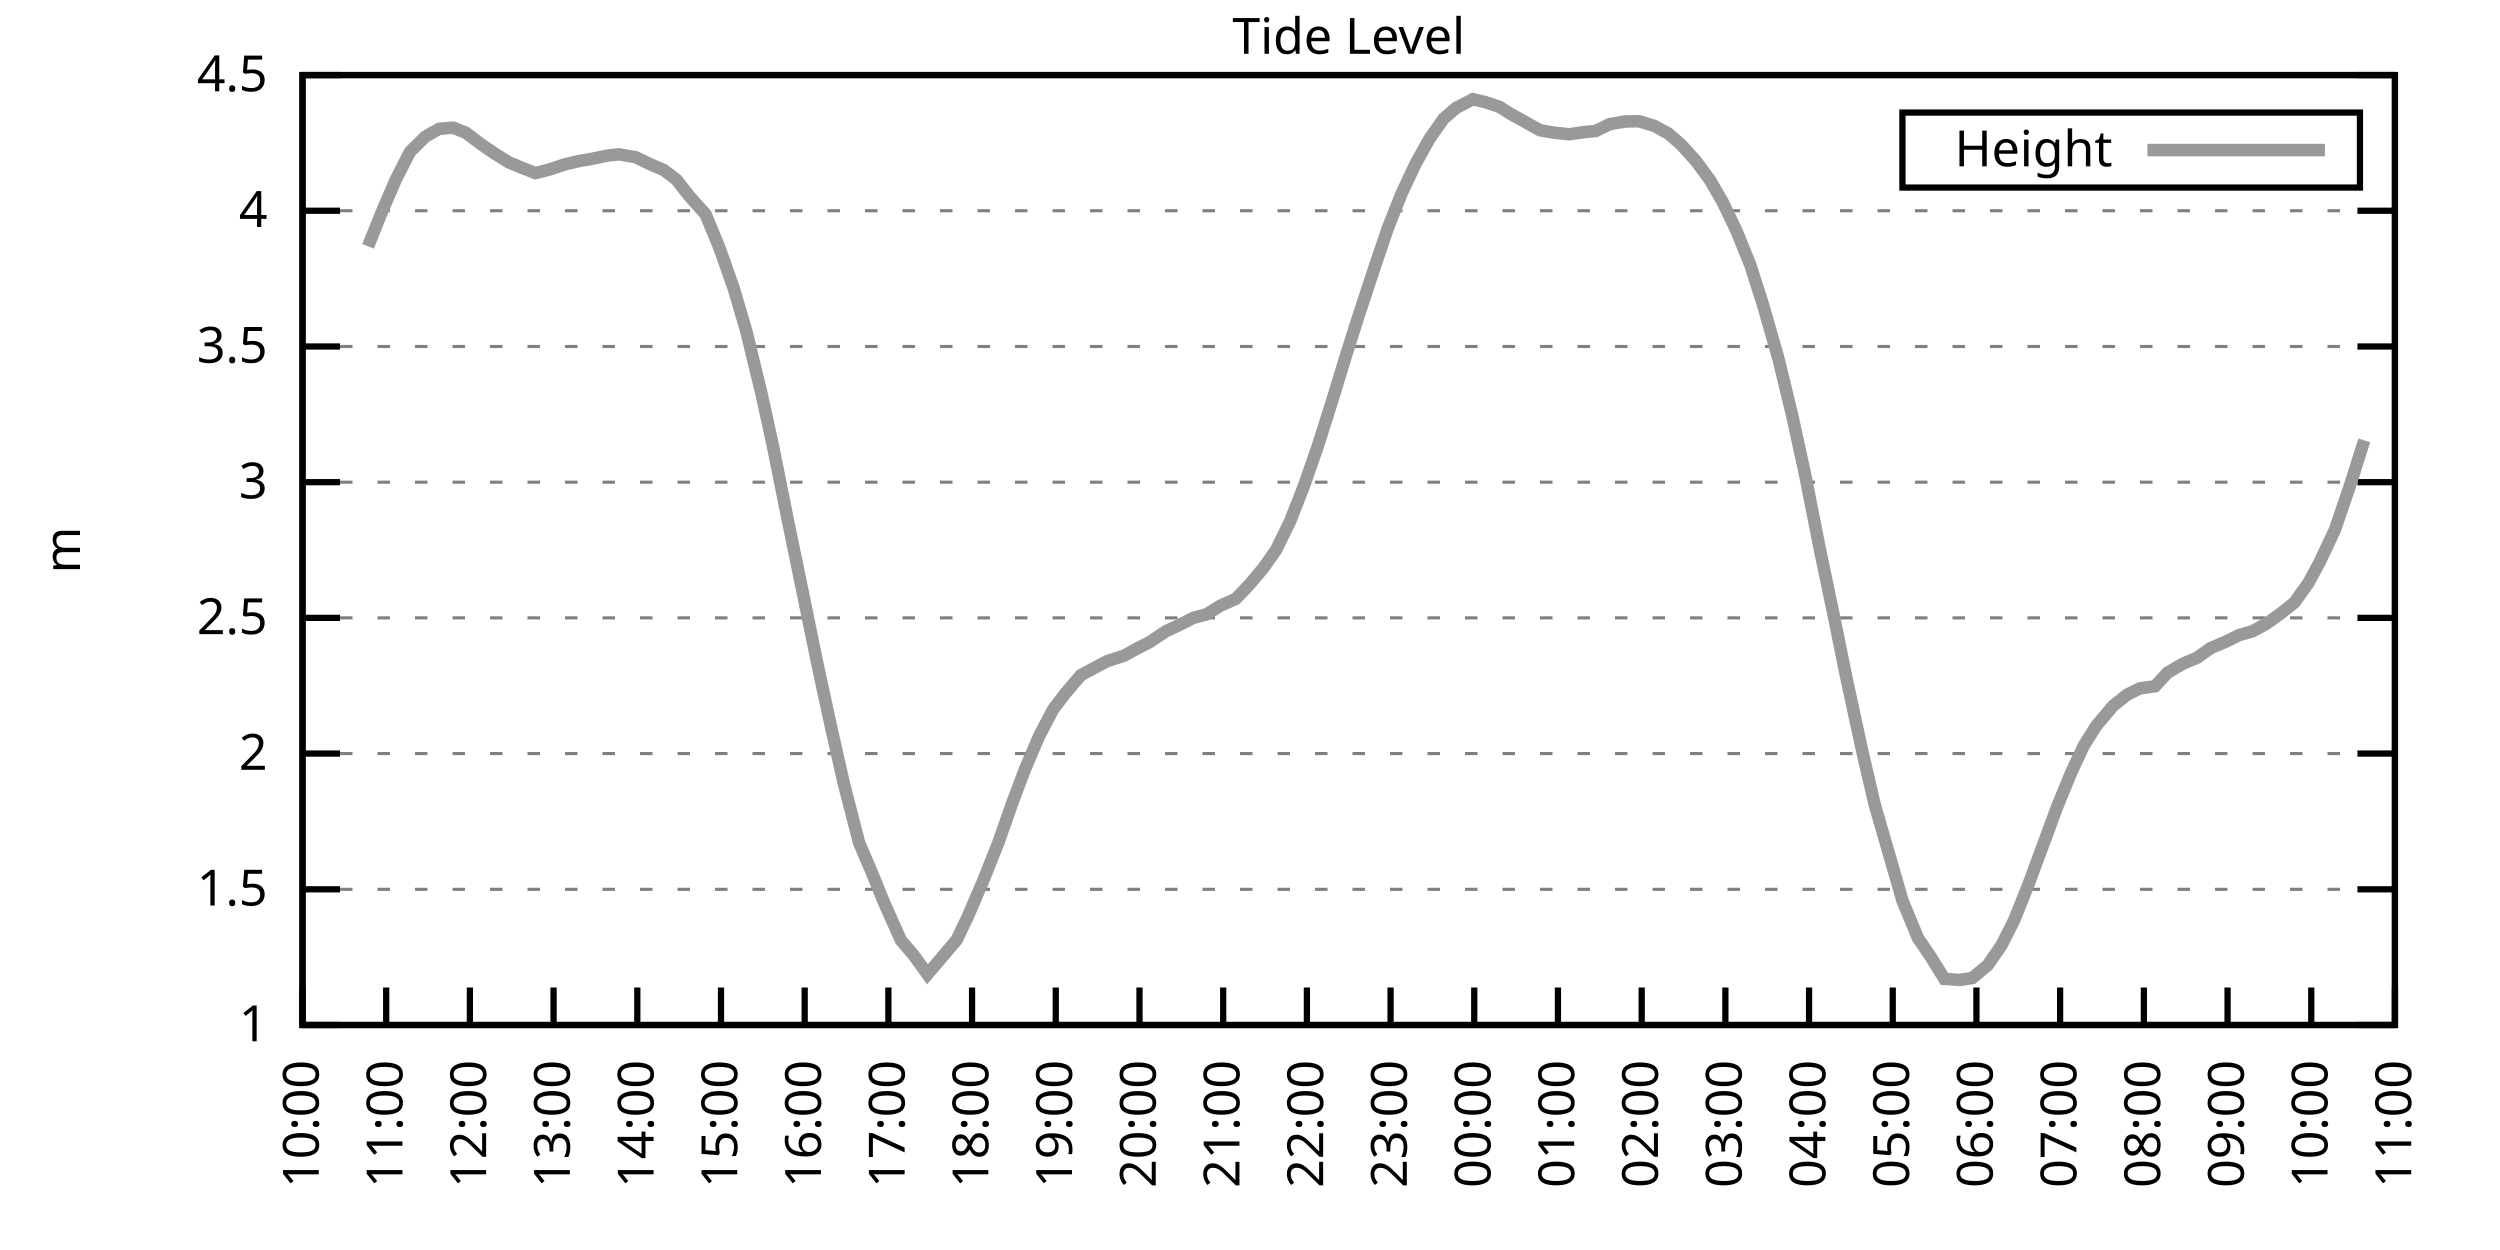
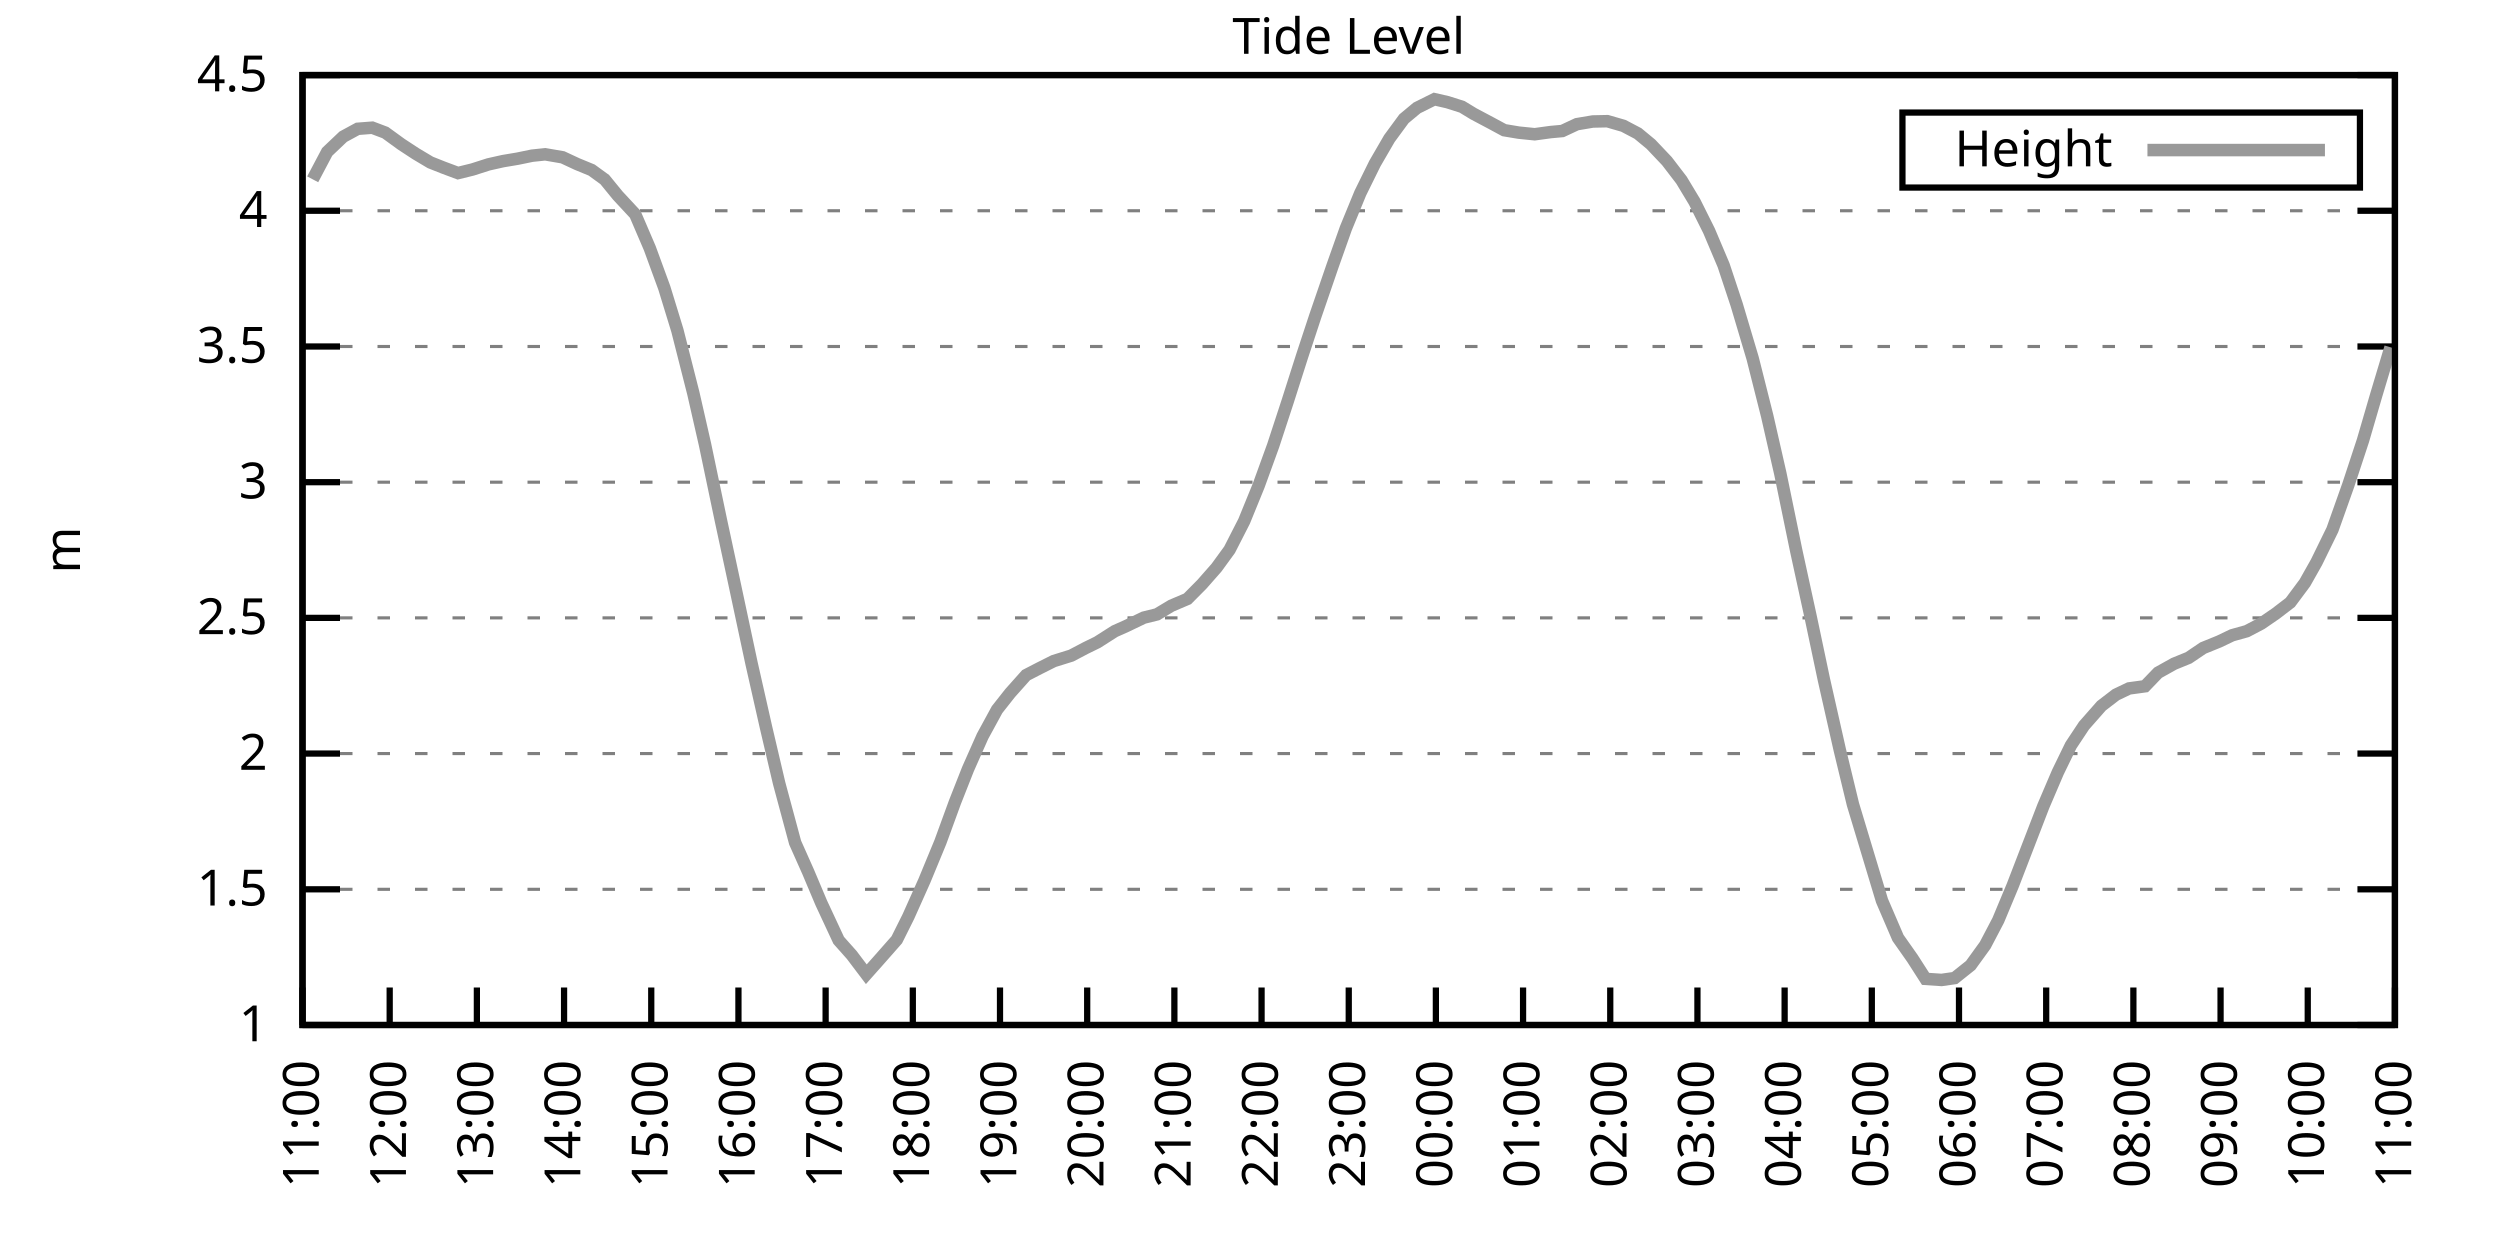
<svg xmlns="http://www.w3.org/2000/svg" xmlns:xlink="http://www.w3.org/1999/xlink" width="400" height="200" viewBox="0 0 400 200">
  <g id="gnuplot_canvas">
    <rect x="0" y="0" width="400" height="200" fill="none" />
    <defs>
      <circle id="gpDot" r="0.5" stroke-width="0.5" stroke="currentColor" />
      <path id="gpPt0" stroke-width="0.333" stroke="currentColor" d="M-1,0 h2 M0,-1 v2" />
      <path id="gpPt1" stroke-width="0.333" stroke="currentColor" d="M-1,-1 L1,1 M1,-1 L-1,1" />
      <path id="gpPt2" stroke-width="0.333" stroke="currentColor" d="M-1,0 L1,0 M0,-1 L0,1 M-1,-1 L1,1 M-1,1 L1,-1" />
      <rect id="gpPt3" stroke-width="0.333" stroke="currentColor" x="-1" y="-1" width="2" height="2" />
      <rect id="gpPt4" stroke-width="0.333" stroke="currentColor" fill="currentColor" x="-1" y="-1" width="2" height="2" />
      <circle id="gpPt5" stroke-width="0.333" stroke="currentColor" cx="0" cy="0" r="1" />
      <use xlink:href="#gpPt5" id="gpPt6" fill="currentColor" stroke="none" />
      <path id="gpPt7" stroke-width="0.333" stroke="currentColor" d="M0,-1.33 L-1.33,0.67 L1.33,0.67 z" />
      <use xlink:href="#gpPt7" id="gpPt8" fill="currentColor" stroke="none" />
      <use xlink:href="#gpPt7" id="gpPt9" stroke="currentColor" transform="rotate(180)" />
      <use xlink:href="#gpPt9" id="gpPt10" fill="currentColor" stroke="none" />
      <use xlink:href="#gpPt3" id="gpPt11" stroke="currentColor" transform="rotate(45)" />
      <use xlink:href="#gpPt11" id="gpPt12" fill="currentColor" stroke="none" />
      <path id="gpPt13" stroke-width="0.333" stroke="currentColor" d="M0,1.330 L1.265,0.411 L0.782,-1.067 L-0.782,-1.076 L-1.265,0.411 z" />
      <use xlink:href="#gpPt13" id="gpPt14" fill="currentColor" stroke="none" />
      <filter id="textbox" filterUnits="objectBoundingBox" x="0" y="0" height="1" width="1">
        <feFlood flood-color="white" flood-opacity="1" result="bgnd" />
        <feComposite in="SourceGraphic" in2="bgnd" operator="atop" />
      </filter>
      <filter id="greybox" filterUnits="objectBoundingBox" x="0" y="0" height="1" width="1">
        <feFlood flood-color="lightgrey" flood-opacity="1" result="grey" />
        <feComposite in="SourceGraphic" in2="grey" operator="atop" />
      </filter>
    </defs>
    <g fill="none" color="white" stroke="currentColor" stroke-width="1.00" stroke-linecap="butt" stroke-linejoin="miter">
</g>
    <g fill="none" color="black" stroke="currentColor" stroke-width="1.00" stroke-linecap="butt" stroke-linejoin="miter">
      <g stroke="none" shape-rendering="crispEdges">
        <polygon fill="rgb(255, 255, 255)" points="48.40,164.00 383.18,164.00 383.18,12.02 48.40,12.02 " />
      </g>
    </g>
    <g fill="none" color="black" stroke="currentColor" stroke-width="1.00" stroke-linecap="butt" stroke-linejoin="miter">
</g>
    <g fill="none" color="black" stroke="black" stroke-width="0.50" stroke-linecap="butt" stroke-linejoin="miter">
</g>
    <g fill="none" color="gray" stroke="currentColor" stroke-width="0.50" stroke-linecap="butt" stroke-linejoin="miter">
      <path stroke="gray" stroke-dasharray="2,4" class="gridline" d="M48.40,164.00 L383.19,164.00  " />
    </g>
    <g fill="none" color="gray" stroke="gray" stroke-width="1.00" stroke-linecap="butt" stroke-linejoin="miter">
</g>
    <g fill="none" color="black" stroke="currentColor" stroke-width="1.00" stroke-linecap="butt" stroke-linejoin="miter">
      <path stroke="black" d="M48.40,164.00 L54.40,164.00 M383.19,164.00 L377.19,164.00  " />
      <g transform="translate(42.80,166.60)" stroke="none" fill="black" font-family="Sans" font-size="8.00" text-anchor="end">
        <text>
          <tspan font-family="Sans"> 1</tspan>
        </text>
      </g>
    </g>
    <g fill="none" color="black" stroke="currentColor" stroke-width="1.00" stroke-linecap="butt" stroke-linejoin="miter">
</g>
    <g fill="none" color="black" stroke="black" stroke-width="0.50" stroke-linecap="butt" stroke-linejoin="miter">
</g>
    <g fill="none" color="gray" stroke="currentColor" stroke-width="0.50" stroke-linecap="butt" stroke-linejoin="miter">
      <path stroke="gray" stroke-dasharray="2,4" class="gridline" d="M48.40,142.29 L383.19,142.29  " />
    </g>
    <g fill="none" color="gray" stroke="gray" stroke-width="1.00" stroke-linecap="butt" stroke-linejoin="miter">
</g>
    <g fill="none" color="black" stroke="currentColor" stroke-width="1.00" stroke-linecap="butt" stroke-linejoin="miter">
      <path stroke="black" d="M48.40,142.29 L54.40,142.29 M383.19,142.29 L377.19,142.29  " />
      <g transform="translate(42.80,144.89)" stroke="none" fill="black" font-family="Sans" font-size="8.00" text-anchor="end">
        <text>
          <tspan font-family="Sans"> 1.5</tspan>
        </text>
      </g>
    </g>
    <g fill="none" color="black" stroke="currentColor" stroke-width="1.00" stroke-linecap="butt" stroke-linejoin="miter">
</g>
    <g fill="none" color="black" stroke="black" stroke-width="0.50" stroke-linecap="butt" stroke-linejoin="miter">
</g>
    <g fill="none" color="gray" stroke="currentColor" stroke-width="0.50" stroke-linecap="butt" stroke-linejoin="miter">
      <path stroke="gray" stroke-dasharray="2,4" class="gridline" d="M48.40,120.57 L383.19,120.57  " />
    </g>
    <g fill="none" color="gray" stroke="gray" stroke-width="1.00" stroke-linecap="butt" stroke-linejoin="miter">
</g>
    <g fill="none" color="black" stroke="currentColor" stroke-width="1.00" stroke-linecap="butt" stroke-linejoin="miter">
      <path stroke="black" d="M48.40,120.57 L54.40,120.57 M383.19,120.57 L377.19,120.57  " />
      <g transform="translate(42.80,123.17)" stroke="none" fill="black" font-family="Sans" font-size="8.00" text-anchor="end">
        <text>
          <tspan font-family="Sans"> 2</tspan>
        </text>
      </g>
    </g>
    <g fill="none" color="black" stroke="currentColor" stroke-width="1.00" stroke-linecap="butt" stroke-linejoin="miter">
</g>
    <g fill="none" color="black" stroke="black" stroke-width="0.50" stroke-linecap="butt" stroke-linejoin="miter">
</g>
    <g fill="none" color="gray" stroke="currentColor" stroke-width="0.50" stroke-linecap="butt" stroke-linejoin="miter">
      <path stroke="gray" stroke-dasharray="2,4" class="gridline" d="M48.40,98.86 L383.19,98.86  " />
    </g>
    <g fill="none" color="gray" stroke="gray" stroke-width="1.00" stroke-linecap="butt" stroke-linejoin="miter">
</g>
    <g fill="none" color="black" stroke="currentColor" stroke-width="1.00" stroke-linecap="butt" stroke-linejoin="miter">
      <path stroke="black" d="M48.40,98.86 L54.40,98.86 M383.19,98.86 L377.19,98.86  " />
      <g transform="translate(42.80,101.46)" stroke="none" fill="black" font-family="Sans" font-size="8.00" text-anchor="end">
        <text>
          <tspan font-family="Sans"> 2.5</tspan>
        </text>
      </g>
    </g>
    <g fill="none" color="black" stroke="currentColor" stroke-width="1.00" stroke-linecap="butt" stroke-linejoin="miter">
</g>
    <g fill="none" color="black" stroke="black" stroke-width="0.50" stroke-linecap="butt" stroke-linejoin="miter">
</g>
    <g fill="none" color="gray" stroke="currentColor" stroke-width="0.50" stroke-linecap="butt" stroke-linejoin="miter">
      <path stroke="gray" stroke-dasharray="2,4" class="gridline" d="M48.40,77.15 L383.19,77.15  " />
    </g>
    <g fill="none" color="gray" stroke="gray" stroke-width="1.00" stroke-linecap="butt" stroke-linejoin="miter">
</g>
    <g fill="none" color="black" stroke="currentColor" stroke-width="1.00" stroke-linecap="butt" stroke-linejoin="miter">
      <path stroke="black" d="M48.40,77.15 L54.40,77.15 M383.19,77.15 L377.19,77.15  " />
      <g transform="translate(42.80,79.75)" stroke="none" fill="black" font-family="Sans" font-size="8.00" text-anchor="end">
        <text>
          <tspan font-family="Sans"> 3</tspan>
        </text>
      </g>
    </g>
    <g fill="none" color="black" stroke="currentColor" stroke-width="1.00" stroke-linecap="butt" stroke-linejoin="miter">
</g>
    <g fill="none" color="black" stroke="black" stroke-width="0.50" stroke-linecap="butt" stroke-linejoin="miter">
</g>
    <g fill="none" color="gray" stroke="currentColor" stroke-width="0.50" stroke-linecap="butt" stroke-linejoin="miter">
      <path stroke="gray" stroke-dasharray="2,4" class="gridline" d="M48.40,55.44 L383.19,55.44  " />
    </g>
    <g fill="none" color="gray" stroke="gray" stroke-width="1.00" stroke-linecap="butt" stroke-linejoin="miter">
</g>
    <g fill="none" color="black" stroke="currentColor" stroke-width="1.00" stroke-linecap="butt" stroke-linejoin="miter">
      <path stroke="black" d="M48.40,55.44 L54.40,55.44 M383.19,55.44 L377.19,55.44  " />
      <g transform="translate(42.80,58.04)" stroke="none" fill="black" font-family="Sans" font-size="8.00" text-anchor="end">
        <text>
          <tspan font-family="Sans"> 3.5</tspan>
        </text>
      </g>
    </g>
    <g fill="none" color="black" stroke="currentColor" stroke-width="1.00" stroke-linecap="butt" stroke-linejoin="miter">
</g>
    <g fill="none" color="black" stroke="black" stroke-width="0.50" stroke-linecap="butt" stroke-linejoin="miter">
</g>
    <g fill="none" color="gray" stroke="currentColor" stroke-width="0.50" stroke-linecap="butt" stroke-linejoin="miter">
      <path stroke="gray" stroke-dasharray="2,4" class="gridline" d="M48.40,33.72 L383.19,33.72  " />
    </g>
    <g fill="none" color="gray" stroke="gray" stroke-width="1.00" stroke-linecap="butt" stroke-linejoin="miter">
</g>
    <g fill="none" color="black" stroke="currentColor" stroke-width="1.00" stroke-linecap="butt" stroke-linejoin="miter">
      <path stroke="black" d="M48.40,33.72 L54.40,33.72 M383.19,33.72 L377.19,33.72  " />
      <g transform="translate(42.80,36.32)" stroke="none" fill="black" font-family="Sans" font-size="8.00" text-anchor="end">
        <text>
          <tspan font-family="Sans"> 4</tspan>
        </text>
      </g>
    </g>
    <g fill="none" color="black" stroke="currentColor" stroke-width="1.00" stroke-linecap="butt" stroke-linejoin="miter">
</g>
    <g fill="none" color="black" stroke="black" stroke-width="0.50" stroke-linecap="butt" stroke-linejoin="miter">
</g>
    <g fill="none" color="gray" stroke="currentColor" stroke-width="0.50" stroke-linecap="butt" stroke-linejoin="miter">
      <path stroke="gray" stroke-dasharray="2,4" class="gridline" d="M48.40,12.01 L383.19,12.01  " />
    </g>
    <g fill="none" color="gray" stroke="gray" stroke-width="1.00" stroke-linecap="butt" stroke-linejoin="miter">
</g>
    <g fill="none" color="black" stroke="currentColor" stroke-width="1.00" stroke-linecap="butt" stroke-linejoin="miter">
      <path stroke="black" d="M48.40,12.01 L54.40,12.01 M383.19,12.01 L377.19,12.01  " />
      <g transform="translate(42.80,14.61)" stroke="none" fill="black" font-family="Sans" font-size="8.00" text-anchor="end">
        <text>
          <tspan font-family="Sans"> 4.5</tspan>
        </text>
      </g>
    </g>
    <g fill="none" color="black" stroke="currentColor" stroke-width="1.00" stroke-linecap="butt" stroke-linejoin="miter">
      <path stroke="black" d="M48.40,164.00 L48.40,158.00  " />
      <g transform="translate(51.00,169.60) rotate(270.00)" stroke="none" fill="black" font-family="Sans" font-size="8.00" text-anchor="end">
        <text>
-           <tspan font-family="Sans">10:00</tspan>
-         </text>
-       </g>
-     </g>
-     <g fill="none" color="black" stroke="currentColor" stroke-width="1.00" stroke-linecap="butt" stroke-linejoin="miter">
-       <path stroke="black" d="M61.79,164.00 L61.79,158.00  " />
-       <g transform="translate(64.39,169.60) rotate(270.00)" stroke="none" fill="black" font-family="Sans" font-size="8.00" text-anchor="end">
-         <text>
          <tspan font-family="Sans">11:00</tspan>
        </text>
      </g>
    </g>
    <g fill="none" color="black" stroke="currentColor" stroke-width="1.00" stroke-linecap="butt" stroke-linejoin="miter">
-       <path stroke="black" d="M75.18,164.00 L75.18,158.00  " />
-       <g transform="translate(77.78,169.60) rotate(270.00)" stroke="none" fill="black" font-family="Sans" font-size="8.00" text-anchor="end">
+       <path stroke="black" d="M62.35,164.00 L62.35,158.00  " />
+       <g transform="translate(64.95,169.60) rotate(270.00)" stroke="none" fill="black" font-family="Sans" font-size="8.00" text-anchor="end">
        <text>
          <tspan font-family="Sans">12:00</tspan>
        </text>
      </g>
    </g>
    <g fill="none" color="black" stroke="currentColor" stroke-width="1.00" stroke-linecap="butt" stroke-linejoin="miter">
-       <path stroke="black" d="M88.57,164.00 L88.57,158.00  " />
-       <g transform="translate(91.17,169.60) rotate(270.00)" stroke="none" fill="black" font-family="Sans" font-size="8.00" text-anchor="end">
+       <path stroke="black" d="M76.30,164.00 L76.30,158.00  " />
+       <g transform="translate(78.90,169.60) rotate(270.00)" stroke="none" fill="black" font-family="Sans" font-size="8.00" text-anchor="end">
        <text>
          <tspan font-family="Sans">13:00</tspan>
        </text>
      </g>
    </g>
    <g fill="none" color="black" stroke="currentColor" stroke-width="1.00" stroke-linecap="butt" stroke-linejoin="miter">
-       <path stroke="black" d="M101.97,164.00 L101.97,158.00  " />
-       <g transform="translate(104.57,169.60) rotate(270.00)" stroke="none" fill="black" font-family="Sans" font-size="8.00" text-anchor="end">
+       <path stroke="black" d="M90.25,164.00 L90.25,158.00  " />
+       <g transform="translate(92.85,169.60) rotate(270.00)" stroke="none" fill="black" font-family="Sans" font-size="8.00" text-anchor="end">
        <text>
          <tspan font-family="Sans">14:00</tspan>
        </text>
      </g>
    </g>
    <g fill="none" color="black" stroke="currentColor" stroke-width="1.00" stroke-linecap="butt" stroke-linejoin="miter">
-       <path stroke="black" d="M115.36,164.00 L115.36,158.00  " />
-       <g transform="translate(117.96,169.60) rotate(270.00)" stroke="none" fill="black" font-family="Sans" font-size="8.00" text-anchor="end">
+       <path stroke="black" d="M104.20,164.00 L104.20,158.00  " />
+       <g transform="translate(106.80,169.60) rotate(270.00)" stroke="none" fill="black" font-family="Sans" font-size="8.00" text-anchor="end">
        <text>
          <tspan font-family="Sans">15:00</tspan>
        </text>
      </g>
    </g>
    <g fill="none" color="black" stroke="currentColor" stroke-width="1.00" stroke-linecap="butt" stroke-linejoin="miter">
-       <path stroke="black" d="M128.75,164.00 L128.75,158.00  " />
-       <g transform="translate(131.35,169.60) rotate(270.00)" stroke="none" fill="black" font-family="Sans" font-size="8.00" text-anchor="end">
+       <path stroke="black" d="M118.15,164.00 L118.15,158.00  " />
+       <g transform="translate(120.75,169.60) rotate(270.00)" stroke="none" fill="black" font-family="Sans" font-size="8.00" text-anchor="end">
        <text>
          <tspan font-family="Sans">16:00</tspan>
        </text>
      </g>
    </g>
    <g fill="none" color="black" stroke="currentColor" stroke-width="1.00" stroke-linecap="butt" stroke-linejoin="miter">
-       <path stroke="black" d="M142.14,164.00 L142.14,158.00  " />
-       <g transform="translate(144.74,169.60) rotate(270.00)" stroke="none" fill="black" font-family="Sans" font-size="8.00" text-anchor="end">
+       <path stroke="black" d="M132.10,164.00 L132.10,158.00  " />
+       <g transform="translate(134.70,169.60) rotate(270.00)" stroke="none" fill="black" font-family="Sans" font-size="8.00" text-anchor="end">
        <text>
          <tspan font-family="Sans">17:00</tspan>
        </text>
      </g>
    </g>
    <g fill="none" color="black" stroke="currentColor" stroke-width="1.00" stroke-linecap="butt" stroke-linejoin="miter">
-       <path stroke="black" d="M155.53,164.00 L155.53,158.00  " />
-       <g transform="translate(158.13,169.60) rotate(270.00)" stroke="none" fill="black" font-family="Sans" font-size="8.00" text-anchor="end">
+       <path stroke="black" d="M146.05,164.00 L146.05,158.00  " />
+       <g transform="translate(148.65,169.60) rotate(270.00)" stroke="none" fill="black" font-family="Sans" font-size="8.00" text-anchor="end">
        <text>
          <tspan font-family="Sans">18:00</tspan>
        </text>
      </g>
    </g>
    <g fill="none" color="black" stroke="currentColor" stroke-width="1.00" stroke-linecap="butt" stroke-linejoin="miter">
-       <path stroke="black" d="M168.92,164.00 L168.92,158.00  " />
-       <g transform="translate(171.52,169.60) rotate(270.00)" stroke="none" fill="black" font-family="Sans" font-size="8.00" text-anchor="end">
+       <path stroke="black" d="M160.00,164.00 L160.00,158.00  " />
+       <g transform="translate(162.60,169.60) rotate(270.00)" stroke="none" fill="black" font-family="Sans" font-size="8.00" text-anchor="end">
        <text>
          <tspan font-family="Sans">19:00</tspan>
        </text>
      </g>
    </g>
    <g fill="none" color="black" stroke="currentColor" stroke-width="1.00" stroke-linecap="butt" stroke-linejoin="miter">
-       <path stroke="black" d="M182.32,164.00 L182.32,158.00  " />
-       <g transform="translate(184.92,169.60) rotate(270.00)" stroke="none" fill="black" font-family="Sans" font-size="8.00" text-anchor="end">
+       <path stroke="black" d="M173.95,164.00 L173.95,158.00  " />
+       <g transform="translate(176.55,169.60) rotate(270.00)" stroke="none" fill="black" font-family="Sans" font-size="8.00" text-anchor="end">
        <text>
          <tspan font-family="Sans">20:00</tspan>
        </text>
      </g>
    </g>
    <g fill="none" color="black" stroke="currentColor" stroke-width="1.00" stroke-linecap="butt" stroke-linejoin="miter">
-       <path stroke="black" d="M195.71,164.00 L195.71,158.00  " />
-       <g transform="translate(198.31,169.60) rotate(270.00)" stroke="none" fill="black" font-family="Sans" font-size="8.00" text-anchor="end">
+       <path stroke="black" d="M187.90,164.00 L187.90,158.00  " />
+       <g transform="translate(190.50,169.60) rotate(270.00)" stroke="none" fill="black" font-family="Sans" font-size="8.00" text-anchor="end">
        <text>
          <tspan font-family="Sans">21:00</tspan>
        </text>
      </g>
    </g>
    <g fill="none" color="black" stroke="currentColor" stroke-width="1.00" stroke-linecap="butt" stroke-linejoin="miter">
-       <path stroke="black" d="M209.10,164.00 L209.10,158.00  " />
-       <g transform="translate(211.70,169.60) rotate(270.00)" stroke="none" fill="black" font-family="Sans" font-size="8.00" text-anchor="end">
+       <path stroke="black" d="M201.85,164.00 L201.85,158.00  " />
+       <g transform="translate(204.45,169.60) rotate(270.00)" stroke="none" fill="black" font-family="Sans" font-size="8.00" text-anchor="end">
        <text>
          <tspan font-family="Sans">22:00</tspan>
        </text>
      </g>
    </g>
    <g fill="none" color="black" stroke="currentColor" stroke-width="1.00" stroke-linecap="butt" stroke-linejoin="miter">
-       <path stroke="black" d="M222.49,164.00 L222.49,158.00  " />
-       <g transform="translate(225.09,169.60) rotate(270.00)" stroke="none" fill="black" font-family="Sans" font-size="8.00" text-anchor="end">
+       <path stroke="black" d="M215.80,164.00 L215.80,158.00  " />
+       <g transform="translate(218.40,169.60) rotate(270.00)" stroke="none" fill="black" font-family="Sans" font-size="8.00" text-anchor="end">
        <text>
          <tspan font-family="Sans">23:00</tspan>
        </text>
      </g>
    </g>
    <g fill="none" color="black" stroke="currentColor" stroke-width="1.00" stroke-linecap="butt" stroke-linejoin="miter">
-       <path stroke="black" d="M235.88,164.00 L235.88,158.00  " />
-       <g transform="translate(238.48,169.60) rotate(270.00)" stroke="none" fill="black" font-family="Sans" font-size="8.00" text-anchor="end">
+       <path stroke="black" d="M229.74,164.00 L229.74,158.00  " />
+       <g transform="translate(232.34,169.60) rotate(270.00)" stroke="none" fill="black" font-family="Sans" font-size="8.00" text-anchor="end">
        <text>
          <tspan font-family="Sans">00:00</tspan>
        </text>
      </g>
    </g>
    <g fill="none" color="black" stroke="currentColor" stroke-width="1.00" stroke-linecap="butt" stroke-linejoin="miter">
-       <path stroke="black" d="M249.27,164.00 L249.27,158.00  " />
-       <g transform="translate(251.87,169.60) rotate(270.00)" stroke="none" fill="black" font-family="Sans" font-size="8.00" text-anchor="end">
+       <path stroke="black" d="M243.69,164.00 L243.69,158.00  " />
+       <g transform="translate(246.29,169.60) rotate(270.00)" stroke="none" fill="black" font-family="Sans" font-size="8.00" text-anchor="end">
        <text>
          <tspan font-family="Sans">01:00</tspan>
        </text>
      </g>
    </g>
    <g fill="none" color="black" stroke="currentColor" stroke-width="1.00" stroke-linecap="butt" stroke-linejoin="miter">
-       <path stroke="black" d="M262.67,164.00 L262.67,158.00  " />
-       <g transform="translate(265.27,169.60) rotate(270.00)" stroke="none" fill="black" font-family="Sans" font-size="8.00" text-anchor="end">
+       <path stroke="black" d="M257.64,164.00 L257.64,158.00  " />
+       <g transform="translate(260.24,169.60) rotate(270.00)" stroke="none" fill="black" font-family="Sans" font-size="8.00" text-anchor="end">
        <text>
          <tspan font-family="Sans">02:00</tspan>
        </text>
      </g>
    </g>
    <g fill="none" color="black" stroke="currentColor" stroke-width="1.00" stroke-linecap="butt" stroke-linejoin="miter">
-       <path stroke="black" d="M276.06,164.00 L276.06,158.00  " />
-       <g transform="translate(278.66,169.60) rotate(270.00)" stroke="none" fill="black" font-family="Sans" font-size="8.00" text-anchor="end">
+       <path stroke="black" d="M271.59,164.00 L271.59,158.00  " />
+       <g transform="translate(274.19,169.60) rotate(270.00)" stroke="none" fill="black" font-family="Sans" font-size="8.00" text-anchor="end">
        <text>
          <tspan font-family="Sans">03:00</tspan>
        </text>
      </g>
    </g>
    <g fill="none" color="black" stroke="currentColor" stroke-width="1.00" stroke-linecap="butt" stroke-linejoin="miter">
-       <path stroke="black" d="M289.45,164.00 L289.45,158.00  " />
-       <g transform="translate(292.05,169.60) rotate(270.00)" stroke="none" fill="black" font-family="Sans" font-size="8.00" text-anchor="end">
+       <path stroke="black" d="M285.54,164.00 L285.54,158.00  " />
+       <g transform="translate(288.14,169.60) rotate(270.00)" stroke="none" fill="black" font-family="Sans" font-size="8.00" text-anchor="end">
        <text>
          <tspan font-family="Sans">04:00</tspan>
        </text>
      </g>
    </g>
    <g fill="none" color="black" stroke="currentColor" stroke-width="1.00" stroke-linecap="butt" stroke-linejoin="miter">
-       <path stroke="black" d="M302.84,164.00 L302.84,158.00  " />
-       <g transform="translate(305.44,169.60) rotate(270.00)" stroke="none" fill="black" font-family="Sans" font-size="8.00" text-anchor="end">
+       <path stroke="black" d="M299.49,164.00 L299.49,158.00  " />
+       <g transform="translate(302.09,169.60) rotate(270.00)" stroke="none" fill="black" font-family="Sans" font-size="8.00" text-anchor="end">
        <text>
          <tspan font-family="Sans">05:00</tspan>
        </text>
      </g>
    </g>
    <g fill="none" color="black" stroke="currentColor" stroke-width="1.00" stroke-linecap="butt" stroke-linejoin="miter">
-       <path stroke="black" d="M316.23,164.00 L316.23,158.00  " />
-       <g transform="translate(318.83,169.60) rotate(270.00)" stroke="none" fill="black" font-family="Sans" font-size="8.00" text-anchor="end">
+       <path stroke="black" d="M313.44,164.00 L313.44,158.00  " />
+       <g transform="translate(316.04,169.60) rotate(270.00)" stroke="none" fill="black" font-family="Sans" font-size="8.00" text-anchor="end">
        <text>
          <tspan font-family="Sans">06:00</tspan>
        </text>
      </g>
    </g>
    <g fill="none" color="black" stroke="currentColor" stroke-width="1.00" stroke-linecap="butt" stroke-linejoin="miter">
-       <path stroke="black" d="M329.62,164.00 L329.62,158.00  " />
-       <g transform="translate(332.22,169.60) rotate(270.00)" stroke="none" fill="black" font-family="Sans" font-size="8.00" text-anchor="end">
+       <path stroke="black" d="M327.39,164.00 L327.39,158.00  " />
+       <g transform="translate(329.99,169.60) rotate(270.00)" stroke="none" fill="black" font-family="Sans" font-size="8.00" text-anchor="end">
        <text>
          <tspan font-family="Sans">07:00</tspan>
        </text>
      </g>
    </g>
    <g fill="none" color="black" stroke="currentColor" stroke-width="1.00" stroke-linecap="butt" stroke-linejoin="miter">
-       <path stroke="black" d="M343.02,164.00 L343.02,158.00  " />
-       <g transform="translate(345.62,169.60) rotate(270.00)" stroke="none" fill="black" font-family="Sans" font-size="8.00" text-anchor="end">
+       <path stroke="black" d="M341.34,164.00 L341.34,158.00  " />
+       <g transform="translate(343.94,169.60) rotate(270.00)" stroke="none" fill="black" font-family="Sans" font-size="8.00" text-anchor="end">
        <text>
          <tspan font-family="Sans">08:00</tspan>
        </text>
      </g>
    </g>
    <g fill="none" color="black" stroke="currentColor" stroke-width="1.00" stroke-linecap="butt" stroke-linejoin="miter">
-       <path stroke="black" d="M356.41,164.00 L356.41,158.00  " />
-       <g transform="translate(359.01,169.60) rotate(270.00)" stroke="none" fill="black" font-family="Sans" font-size="8.00" text-anchor="end">
+       <path stroke="black" d="M355.29,164.00 L355.29,158.00  " />
+       <g transform="translate(357.89,169.60) rotate(270.00)" stroke="none" fill="black" font-family="Sans" font-size="8.00" text-anchor="end">
        <text>
          <tspan font-family="Sans">09:00</tspan>
        </text>
      </g>
    </g>
    <g fill="none" color="black" stroke="currentColor" stroke-width="1.00" stroke-linecap="butt" stroke-linejoin="miter">
-       <path stroke="black" d="M369.80,164.00 L369.80,158.00  " />
-       <g transform="translate(372.40,169.60) rotate(270.00)" stroke="none" fill="black" font-family="Sans" font-size="8.00" text-anchor="end">
+       <path stroke="black" d="M369.24,164.00 L369.24,158.00  " />
+       <g transform="translate(371.84,169.60) rotate(270.00)" stroke="none" fill="black" font-family="Sans" font-size="8.00" text-anchor="end">
        <text>
          <tspan font-family="Sans">10:00</tspan>
        </text>
      </g>
    </g>
    <g fill="none" color="black" stroke="currentColor" stroke-width="1.00" stroke-linecap="butt" stroke-linejoin="miter">
      <path stroke="black" d="M383.19,164.00 L383.19,158.00  " />
      <g transform="translate(385.79,169.60) rotate(270.00)" stroke="none" fill="black" font-family="Sans" font-size="8.00" text-anchor="end">
        <text>
          <tspan font-family="Sans">11:00</tspan>
        </text>
      </g>
    </g>
    <g fill="none" color="black" stroke="currentColor" stroke-width="1.00" stroke-linecap="butt" stroke-linejoin="miter">
</g>
    <g fill="none" color="black" stroke="currentColor" stroke-width="1.00" stroke-linecap="butt" stroke-linejoin="miter">
      <path stroke="black" d="M48.40,12.01 L48.40,164.00 L383.19,164.00 L383.19,12.01 L48.40,12.01 Z  " />
    </g>
    <g fill="none" color="black" stroke="currentColor" stroke-width="1.00" stroke-linecap="butt" stroke-linejoin="miter">
</g>
    <g fill="none" color="black" stroke="currentColor" stroke-width="1.00" stroke-linecap="butt" stroke-linejoin="miter">
      <path stroke="black" d="M304.39,30.01 L304.39,18.01 L377.59,18.01 L377.59,30.01 L304.39,30.01 Z  " />
    </g>
    <g id="Tide_level_plot_1">
      <g fill="none" color="white" stroke="black" stroke-width="2.00" stroke-linecap="butt" stroke-linejoin="miter">
</g>
      <g fill="none" color="black" stroke="currentColor" stroke-width="2.00" stroke-linecap="butt" stroke-linejoin="miter">
        <g transform="translate(337.99,26.61)" stroke="none" fill="black" font-family="Sans" font-size="8.00" text-anchor="end">
          <text>
            <tspan font-family="Sans">Height</tspan>
          </text>
        </g>
      </g>
      <g fill="none" color="black" stroke="currentColor" stroke-width="2.00" stroke-linecap="butt" stroke-linejoin="miter">
-         <path stroke="rgb(153, 153, 153)" d="M343.59,24.01 L371.99,24.01 M58.89,39.41 L61.12,33.85 L63.35,28.69 L65.59,24.30 L68.04,21.87 L70.27,20.61   L72.50,20.43 L74.51,21.22 L76.97,23.08 L79.20,24.60 L81.43,25.99 L83.44,26.82 L85.67,27.69 L87.91,27.12   L90.36,26.30 L92.59,25.78 L94.82,25.39 L97.06,24.91 L99.06,24.69 L101.74,25.17 L103.98,26.25 L106.21,27.21   L108.22,28.73 L110.22,31.29 L112.90,34.29 L115.13,39.72 L117.37,46.06 L119.38,52.87 L121.83,62.95 L123.62,71.11   L126.07,83.32 L128.08,93.04 L130.76,106.11 L132.99,116.41 L135.00,125.31 L137.45,134.82 L139.46,139.51 L141.47,144.46   L144.15,150.45 L146.16,152.80 L148.39,155.88 L150.40,153.53 L153.08,150.36 L154.86,146.63 L157.32,140.90 L159.77,134.73   L162.01,128.35 L164.01,123.05 L166.25,117.80 L168.48,113.54 L170.49,110.89 L172.94,108.02 L174.95,106.94 L177.18,105.77   L179.86,104.90 L182.09,103.68 L183.88,102.77 L186.56,100.99 L188.34,100.16 L191.02,98.82 L193.03,98.30 L195.26,96.91   L197.72,95.82 L199.95,93.48 L202.18,90.83 L204.19,87.96 L206.42,83.40 L208.65,77.71 L210.88,71.29 L213.12,64.21   L215.35,56.91 L217.36,50.57 L220.04,42.45 L222.04,36.55 L224.28,30.90 L226.51,26.17 L228.74,22.17 L230.97,19.00   L232.98,17.26 L235.66,15.87 L237.67,16.35 L239.90,17.09 L241.69,18.22 L244.36,19.70 L246.37,20.83 L248.60,21.22   L251.06,21.48 L253.51,21.13 L255.30,20.96 L257.53,19.87 L259.99,19.44 L262.22,19.39 L264.67,20.13 L266.91,21.35   L268.92,23.08 L271.37,25.78 L273.60,28.82 L275.61,32.29 L277.84,36.94 L280.07,42.45 L282.08,48.75 L284.54,57.35   L286.77,66.55 L288.78,75.76 L291.23,88.14 L293.47,98.82 L295.48,108.72 L297.93,120.05 L299.94,128.69 L304.40,144.11   L306.86,150.06 L309.09,153.36 L311.10,156.62 L313.55,156.79 L315.56,156.49 L318.02,154.45 L320.25,151.23 L322.26,147.24   L324.49,141.68 L326.95,135.04 L329.18,129.00 L331.41,123.57 L333.42,119.27 L335.43,116.10 L338.10,112.93 L340.34,111.15   L342.35,110.15 L344.80,109.80 L346.81,107.63 L349.26,106.20 L351.50,105.25 L353.73,103.68 L356.18,102.64 L358.19,101.64   L360.42,100.99 L362.66,99.77 L364.89,98.17 L367.12,96.39 L369.35,93.26 L371.14,89.96 L373.59,84.75 L376.05,77.54   L378.28,70.46  " />
+         <path stroke="rgb(153, 153, 153)" d="M343.59,24.01 L371.99,24.01 M50.03,28.69 L52.35,24.30 L54.91,21.87 L57.23,20.61 L59.56,20.43 L61.65,21.22   L64.21,23.08 L66.53,24.60 L68.86,25.99 L70.95,26.82 L73.28,27.69 L75.60,27.12 L78.16,26.30 L80.48,25.78   L82.81,25.39 L85.13,24.91 L87.23,24.69 L90.02,25.17 L92.34,26.25 L94.67,27.21 L96.76,28.73 L98.85,31.29   L101.64,34.29 L103.97,39.72 L106.29,46.06 L108.38,52.87 L110.94,62.95 L112.80,71.11 L115.36,83.32 L117.45,93.04   L120.24,106.11 L122.57,116.41 L124.66,125.31 L127.22,134.82 L129.31,139.51 L131.40,144.46 L134.19,150.45 L136.28,152.80   L138.61,155.88 L140.70,153.53 L143.49,150.36 L145.35,146.63 L147.91,140.90 L150.46,134.73 L152.79,128.35 L154.88,123.05   L157.21,117.80 L159.53,113.54 L161.62,110.89 L164.18,108.02 L166.27,106.94 L168.60,105.77 L171.39,104.90 L173.71,103.68   L175.57,102.77 L178.36,100.99 L180.22,100.16 L183.01,98.82 L185.11,98.30 L187.43,96.91 L189.99,95.82 L192.31,93.48   L194.64,90.83 L196.73,87.96 L199.06,83.40 L201.38,77.71 L203.71,71.29 L206.03,64.21 L208.36,56.91 L210.45,50.57   L213.24,42.45 L215.33,36.55 L217.65,30.90 L219.98,26.17 L222.30,22.17 L224.63,19.00 L226.72,17.26 L229.51,15.87   L231.60,16.35 L233.93,17.09 L235.79,18.22 L238.58,19.70 L240.67,20.83 L243.00,21.22 L245.55,21.48 L248.11,21.13   L249.97,20.96 L252.30,19.87 L254.85,19.44 L257.18,19.39 L259.74,20.13 L262.06,21.35 L264.15,23.08 L266.71,25.78   L269.04,28.82 L271.13,32.29 L273.45,36.94 L275.78,42.45 L277.87,48.75 L280.43,57.35 L282.75,66.55 L284.85,75.76   L287.40,88.14 L289.73,98.82 L291.82,108.72 L294.38,120.05 L296.47,128.69 L301.12,144.11 L303.68,150.06 L306.00,153.36   L308.09,156.62 L310.65,156.79 L312.74,156.49 L315.30,154.45 L317.63,151.23 L319.72,147.24 L322.04,141.68 L324.60,135.04   L326.93,129.00 L329.25,123.57 L331.34,119.27 L333.44,116.10 L336.23,112.93 L338.55,111.15 L340.64,110.15 L343.20,109.80   L345.29,107.63 L347.85,106.20 L350.18,105.25 L352.50,103.68 L355.06,102.64 L357.15,101.64 L359.48,100.99 L361.80,99.77   L364.13,98.17 L366.45,96.39 L368.78,93.26 L370.64,89.96 L373.19,84.75 L375.75,77.54 L378.08,70.46 L380.17,63.30   L382.49,55.57  " />
      </g>
    </g>
    <g fill="none" color="black" stroke="currentColor" stroke-width="2.00" stroke-linecap="butt" stroke-linejoin="miter">
</g>
    <g fill="none" color="black" stroke="black" stroke-width="1.00" stroke-linecap="butt" stroke-linejoin="miter">
</g>
    <g fill="none" color="black" stroke="currentColor" stroke-width="1.00" stroke-linecap="butt" stroke-linejoin="miter">
      <path stroke="black" d="M48.40,12.01 L48.40,164.00 L383.19,164.00 L383.19,12.01 L48.40,12.01 Z  " />
      <g transform="translate(12.80,88.01) rotate(270.00)" stroke="none" fill="black" font-family="Sans" font-size="8.00" text-anchor="middle">
        <text>
          <tspan font-family="Sans">m</tspan>
        </text>
      </g>
    </g>
    <g fill="none" color="black" stroke="currentColor" stroke-width="1.00" stroke-linecap="butt" stroke-linejoin="miter">
</g>
    <g fill="none" color="black" stroke="currentColor" stroke-width="1.00" stroke-linecap="butt" stroke-linejoin="miter">
      <g transform="translate(215.79,8.61)" stroke="none" fill="black" font-family="Sans" font-size="8.00" text-anchor="middle">
        <text>
          <tspan font-family="Sans">Tide Level</tspan>
        </text>
      </g>
    </g>
    <g fill="none" color="black" stroke="currentColor" stroke-width="1.00" stroke-linecap="butt" stroke-linejoin="miter">
</g>
  </g>
</svg>
